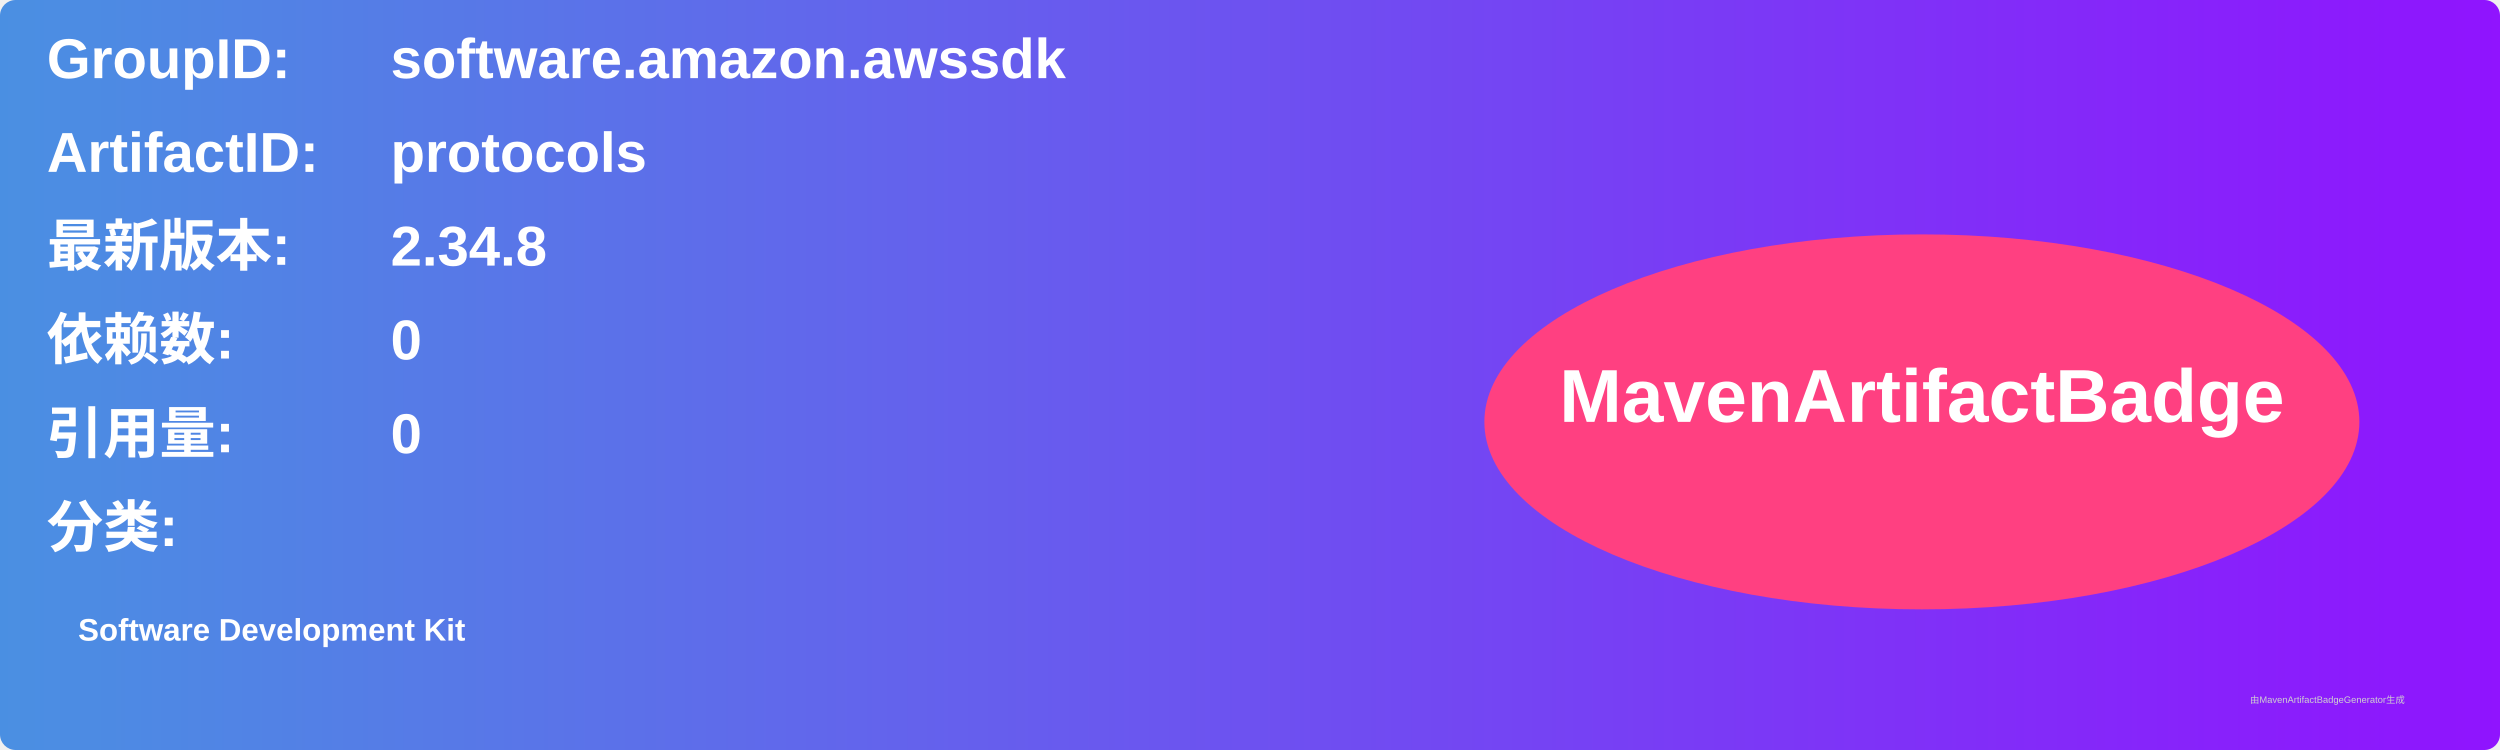
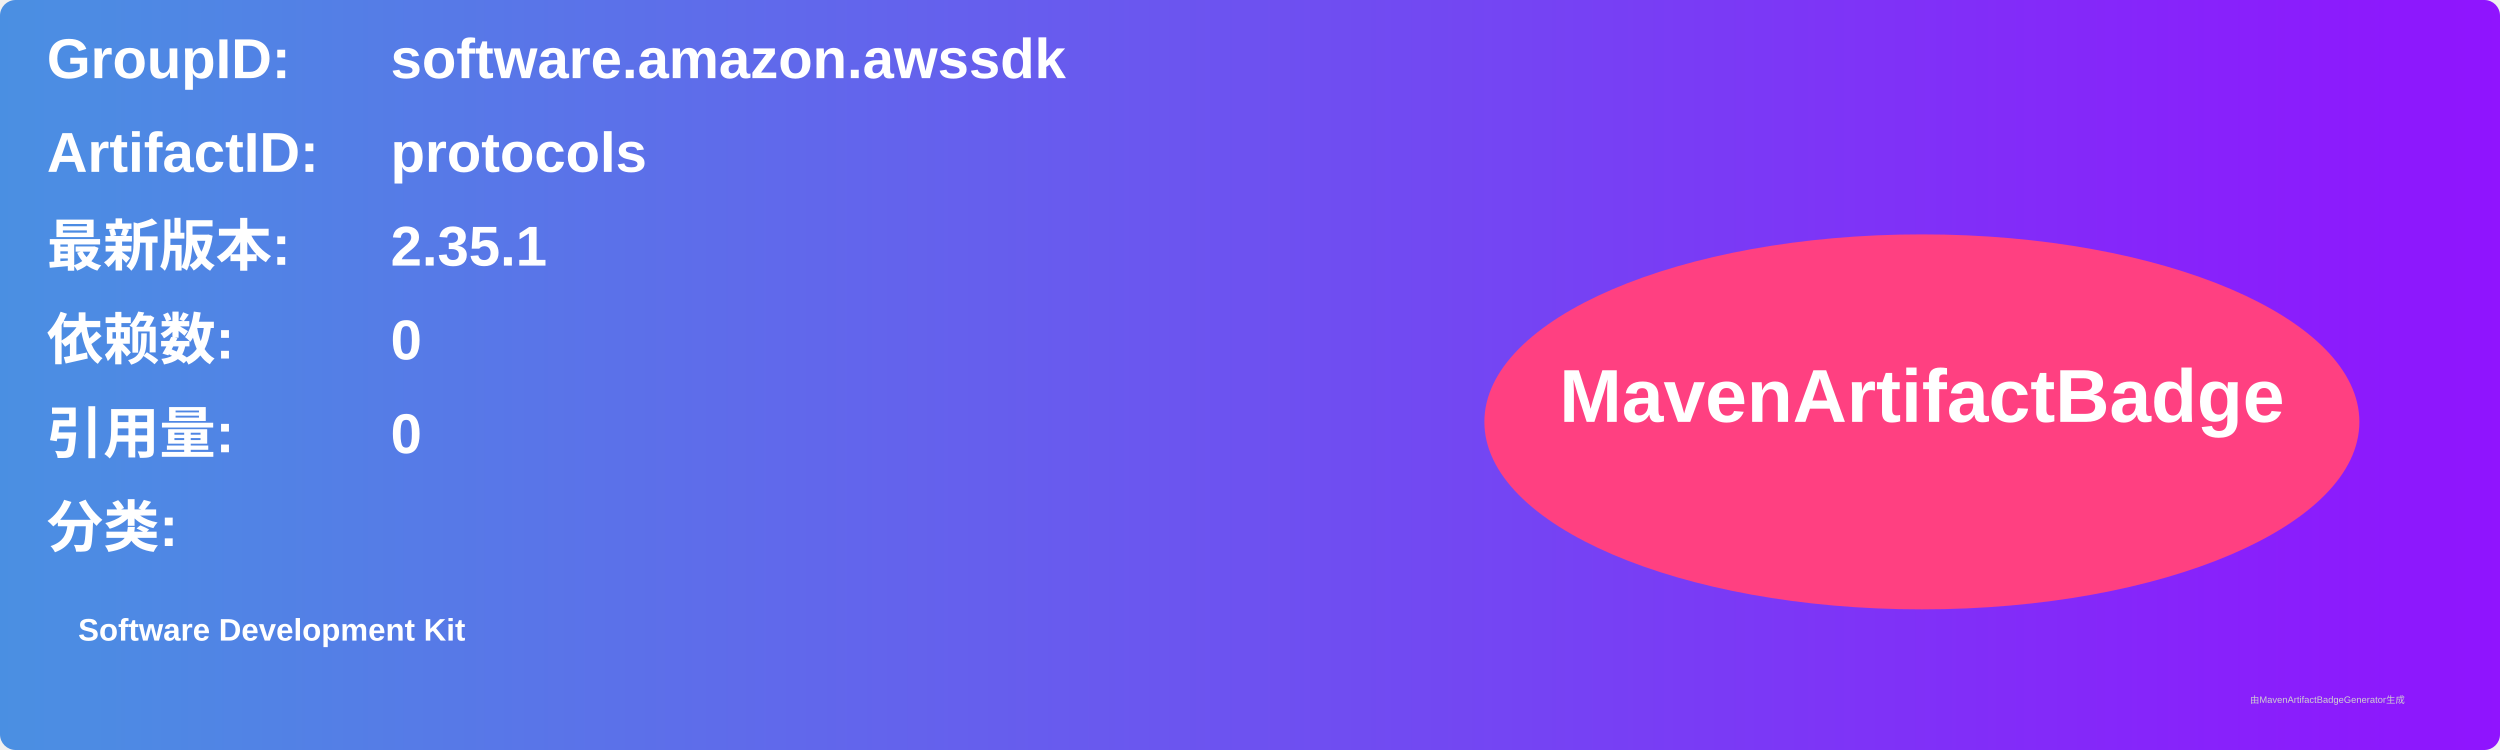
<svg xmlns="http://www.w3.org/2000/svg" width="800" height="240" viewBox="0 0 800 240">
  <linearGradient id="grad" x1="0%" y1="0%" x2="100%" y2="0%">
    <stop offset="0%" stop-color="#4a90e2" />
    <stop offset="100%" stop-color="#9013fe" />
  </linearGradient>
  <rect width="100%" height="100%" rx="5" ry="5" fill="url(#grad)" />
  <g transform="translate(15, 15)">
    <text x="0" y="10" font-family="Arial" font-size="18" fill="white" font-weight="bold" width="260">GroupID:</text>
    <text x="110" y="10" font-family="Arial" font-size="18" fill="white" font-weight="bold" width="460">software.amazon.awssdk</text>
    <text x="0" y="40" font-family="Arial" font-size="18" fill="white" font-weight="bold" width="260">ArtifactID:</text>
    <text x="110" y="40" font-family="Arial" font-size="18" fill="white" font-weight="bold" width="460">protocols</text>
    <text x="0" y="70" font-family="Arial" font-size="18" fill="white" font-weight="bold">最新版本:</text>
    <text x="110" y="70" font-family="Arial" font-size="18" fill="white" font-weight="bold">
-       <tspan font-weight="bold">2.34.8</tspan>
+       <tspan font-weight="bold">2.35.1</tspan>
    </text>
    <text x="0" y="100" font-family="Arial" font-size="18" fill="white" font-weight="bold">依赖数: </text>
    <text x="110" y="100" font-family="Arial" font-size="18" fill="white">
      <tspan font-weight="bold">0</tspan>
    </text>
    <text x="0" y="130" font-family="Arial" font-size="18" fill="white" font-weight="bold">引用量: </text>
    <text x="110" y="130" font-family="Arial" font-size="18" fill="white">
      <tspan font-weight="bold">0</tspan>
    </text>
    <text x="0" y="160" font-family="Arial" font-size="18" fill="white" font-weight="bold">分类:</text>
    <text x="10" y="190" font-family="Arial" font-size="10" fill="white">
      <tspan font-weight="bold">Software Development Kit</tspan>
    </text>
    <ellipse cx="600" cy="120" rx="140" ry="60" fill="#ff4081" />
    <text x="600" y="120" text-anchor="middle" font-family="Arial" font-size="24" fill="white" font-weight="bold">MavenArtifactBadge</text>
  </g>
  <text x="720" y="225" font-family="Arial" font-size="3" fill="#d0d0d0">由MavenArtifactBadgeGenerator生成</text>
</svg>
